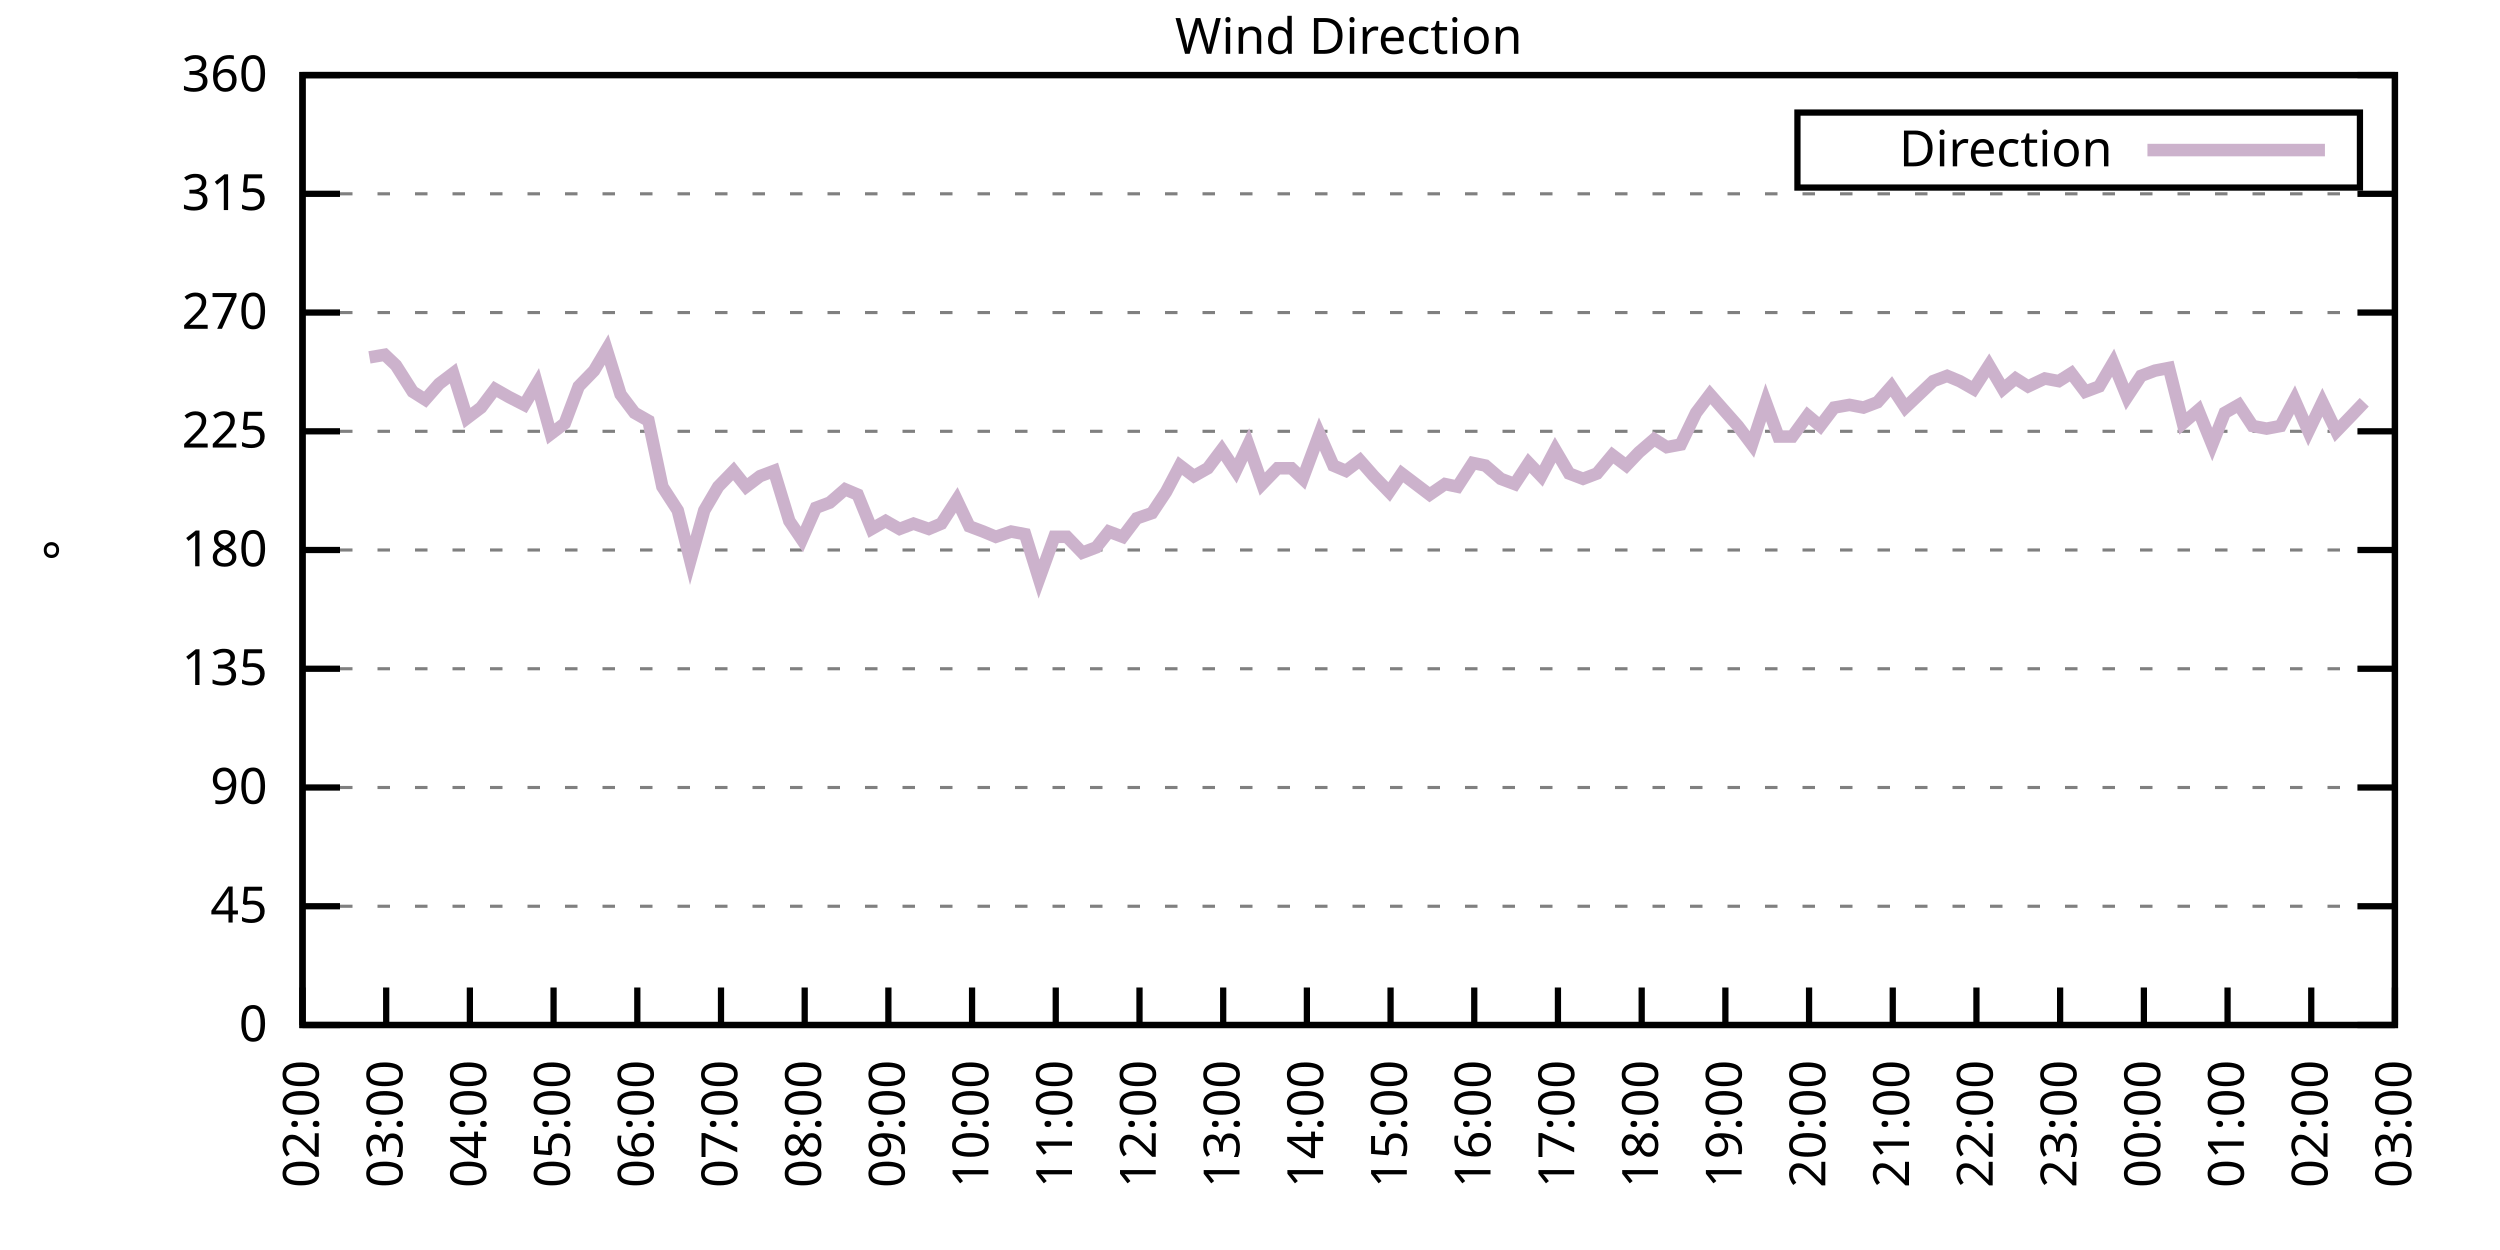
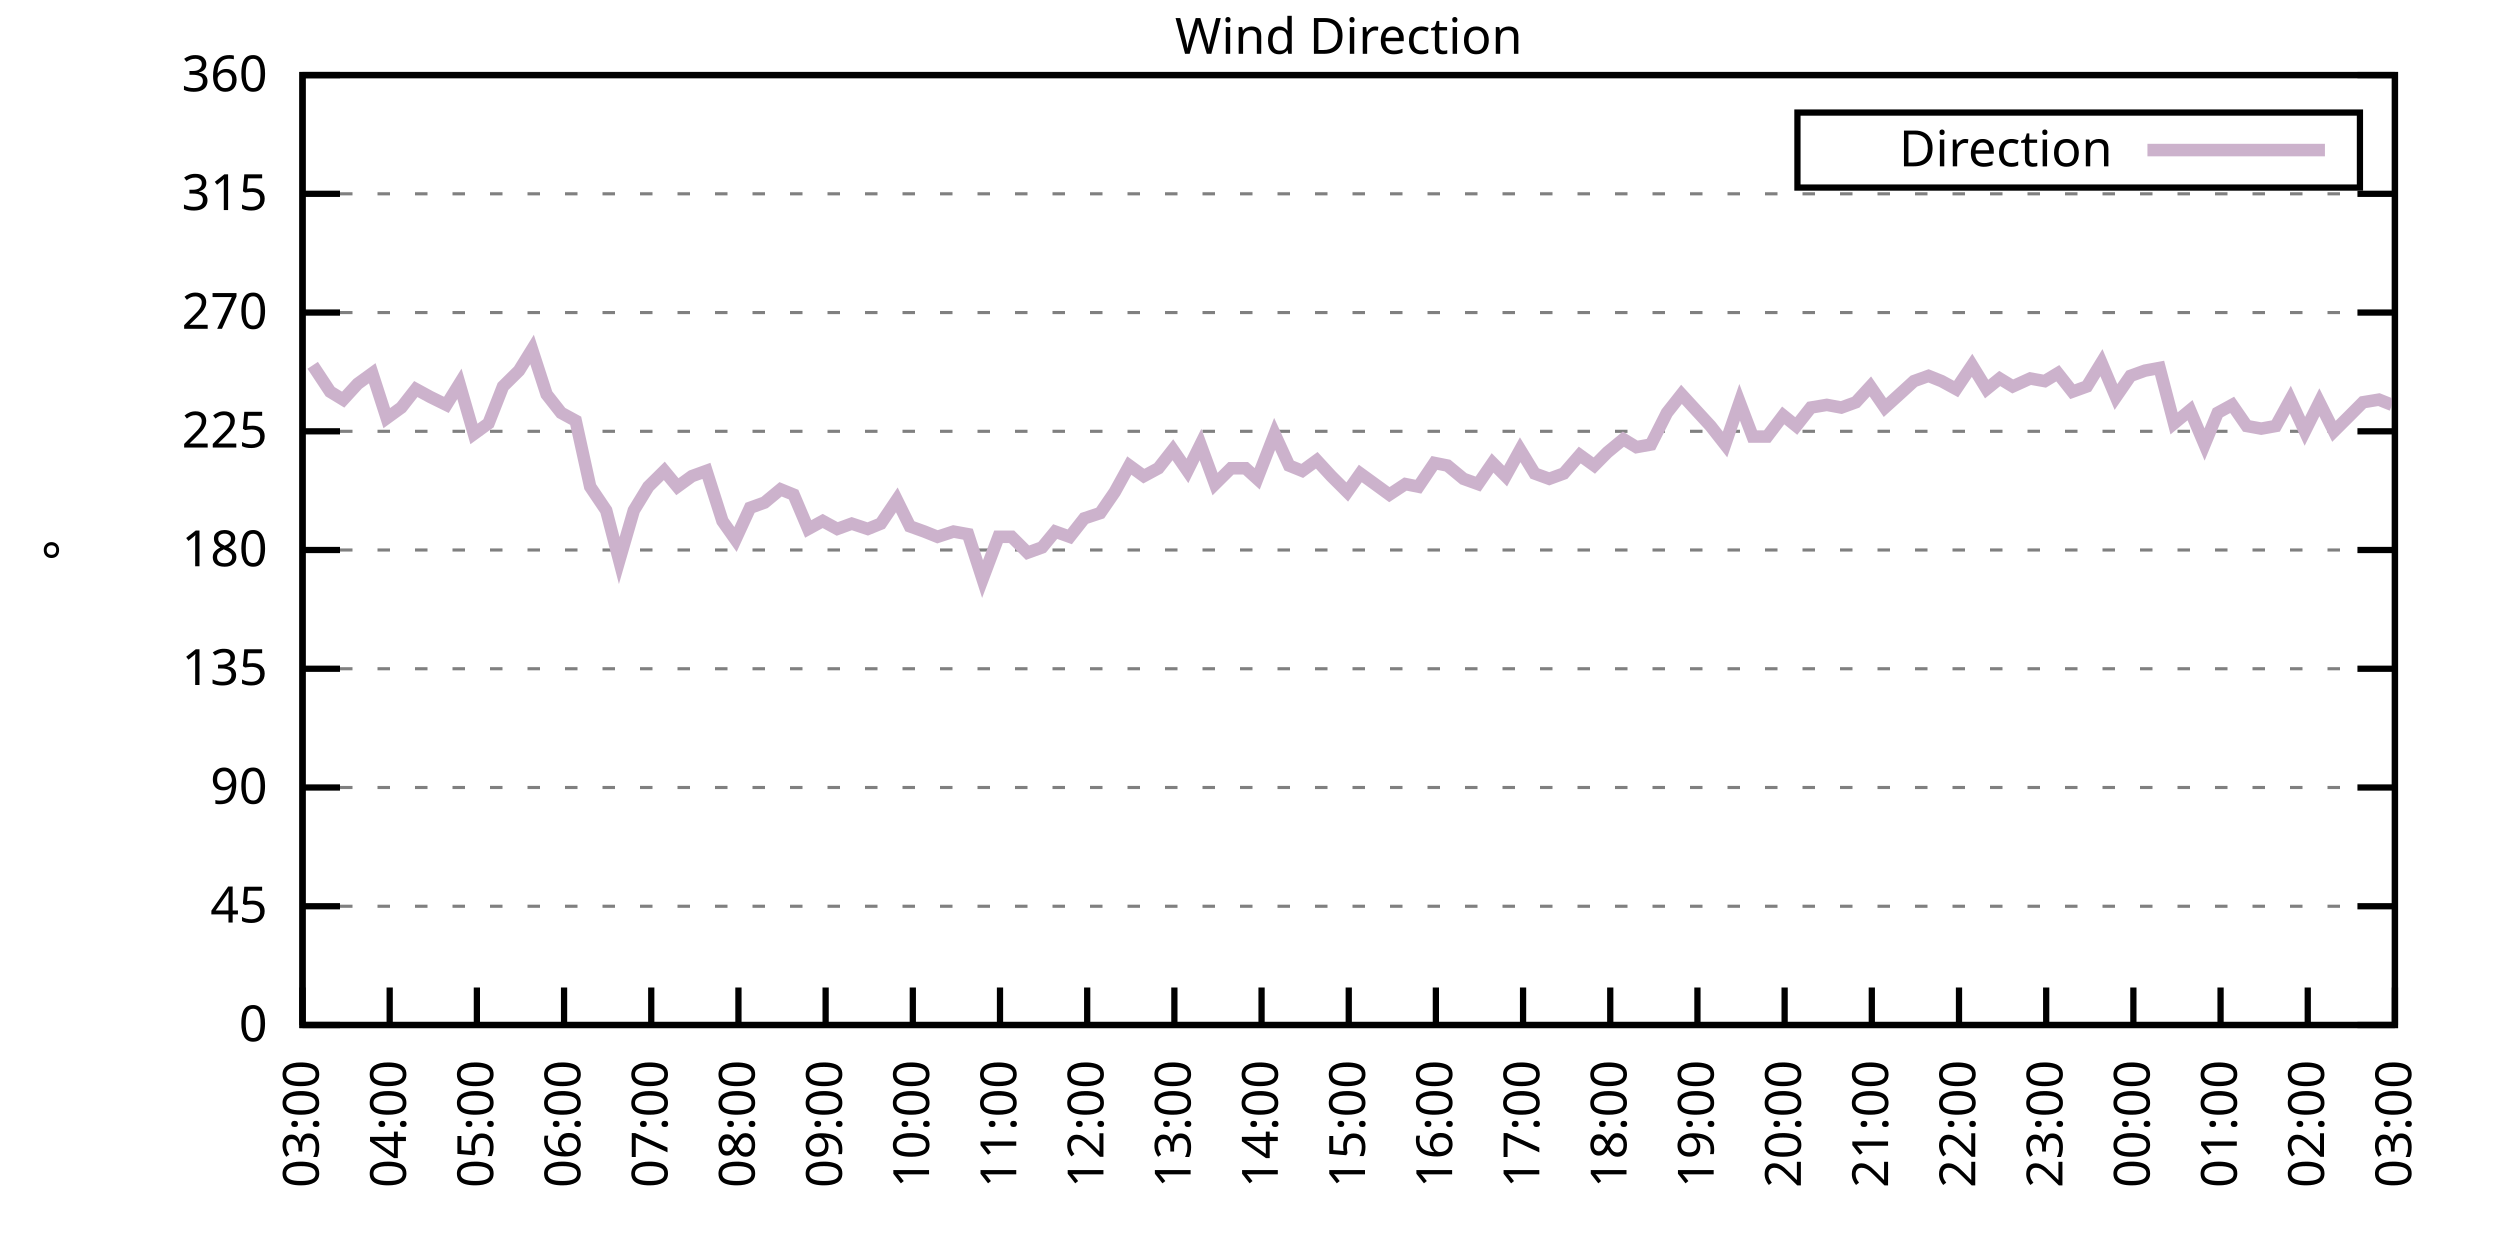
<svg xmlns="http://www.w3.org/2000/svg" xmlns:xlink="http://www.w3.org/1999/xlink" width="400" height="200" viewBox="0 0 400 200">
  <g id="gnuplot_canvas">
    <rect x="0" y="0" width="400" height="200" fill="none" />
    <defs>
      <circle id="gpDot" r="0.5" stroke-width="0.5" stroke="currentColor" />
      <path id="gpPt0" stroke-width="0.333" stroke="currentColor" d="M-1,0 h2 M0,-1 v2" />
      <path id="gpPt1" stroke-width="0.333" stroke="currentColor" d="M-1,-1 L1,1 M1,-1 L-1,1" />
      <path id="gpPt2" stroke-width="0.333" stroke="currentColor" d="M-1,0 L1,0 M0,-1 L0,1 M-1,-1 L1,1 M-1,1 L1,-1" />
      <rect id="gpPt3" stroke-width="0.333" stroke="currentColor" x="-1" y="-1" width="2" height="2" />
      <rect id="gpPt4" stroke-width="0.333" stroke="currentColor" fill="currentColor" x="-1" y="-1" width="2" height="2" />
      <circle id="gpPt5" stroke-width="0.333" stroke="currentColor" cx="0" cy="0" r="1" />
      <use xlink:href="#gpPt5" id="gpPt6" fill="currentColor" stroke="none" />
      <path id="gpPt7" stroke-width="0.333" stroke="currentColor" d="M0,-1.33 L-1.33,0.67 L1.33,0.67 z" />
      <use xlink:href="#gpPt7" id="gpPt8" fill="currentColor" stroke="none" />
      <use xlink:href="#gpPt7" id="gpPt9" stroke="currentColor" transform="rotate(180)" />
      <use xlink:href="#gpPt9" id="gpPt10" fill="currentColor" stroke="none" />
      <use xlink:href="#gpPt3" id="gpPt11" stroke="currentColor" transform="rotate(45)" />
      <use xlink:href="#gpPt11" id="gpPt12" fill="currentColor" stroke="none" />
      <path id="gpPt13" stroke-width="0.333" stroke="currentColor" d="M0,1.330 L1.265,0.411 L0.782,-1.067 L-0.782,-1.076 L-1.265,0.411 z" />
      <use xlink:href="#gpPt13" id="gpPt14" fill="currentColor" stroke="none" />
      <filter id="textbox" filterUnits="objectBoundingBox" x="0" y="0" height="1" width="1">
        <feFlood flood-color="white" flood-opacity="1" result="bgnd" />
        <feComposite in="SourceGraphic" in2="bgnd" operator="atop" />
      </filter>
      <filter id="greybox" filterUnits="objectBoundingBox" x="0" y="0" height="1" width="1">
        <feFlood flood-color="lightgrey" flood-opacity="1" result="grey" />
        <feComposite in="SourceGraphic" in2="grey" operator="atop" />
      </filter>
    </defs>
    <g fill="none" color="white" stroke="currentColor" stroke-width="1.00" stroke-linecap="butt" stroke-linejoin="miter">
</g>
    <g fill="none" color="black" stroke="currentColor" stroke-width="1.00" stroke-linecap="butt" stroke-linejoin="miter">
      <g stroke="none" shape-rendering="crispEdges">
        <polygon fill="rgb(255, 255, 255)" points="48.40,164.00 383.18,164.00 383.18,12.02 48.40,12.02 " />
      </g>
    </g>
    <g fill="none" color="black" stroke="currentColor" stroke-width="1.00" stroke-linecap="butt" stroke-linejoin="miter">
</g>
    <g fill="none" color="black" stroke="black" stroke-width="0.50" stroke-linecap="butt" stroke-linejoin="miter">
</g>
    <g fill="none" color="gray" stroke="currentColor" stroke-width="0.50" stroke-linecap="butt" stroke-linejoin="miter">
      <path stroke="gray" stroke-dasharray="2,4" class="gridline" d="M48.40,164.00 L383.19,164.00  " />
    </g>
    <g fill="none" color="gray" stroke="gray" stroke-width="1.00" stroke-linecap="butt" stroke-linejoin="miter">
</g>
    <g fill="none" color="black" stroke="currentColor" stroke-width="1.00" stroke-linecap="butt" stroke-linejoin="miter">
      <path stroke="black" d="M48.40,164.00 L54.40,164.00 M383.19,164.00 L377.19,164.00  " />
      <g transform="translate(42.80,166.60)" stroke="none" fill="black" font-family="Sans" font-size="8.00" text-anchor="end">
        <text>
          <tspan font-family="Sans"> 0</tspan>
        </text>
      </g>
    </g>
    <g fill="none" color="black" stroke="currentColor" stroke-width="1.00" stroke-linecap="butt" stroke-linejoin="miter">
</g>
    <g fill="none" color="black" stroke="black" stroke-width="0.50" stroke-linecap="butt" stroke-linejoin="miter">
</g>
    <g fill="none" color="gray" stroke="currentColor" stroke-width="0.50" stroke-linecap="butt" stroke-linejoin="miter">
      <path stroke="gray" stroke-dasharray="2,4" class="gridline" d="M48.40,145.00 L383.19,145.00  " />
    </g>
    <g fill="none" color="gray" stroke="gray" stroke-width="1.00" stroke-linecap="butt" stroke-linejoin="miter">
</g>
    <g fill="none" color="black" stroke="currentColor" stroke-width="1.00" stroke-linecap="butt" stroke-linejoin="miter">
      <path stroke="black" d="M48.40,145.00 L54.40,145.00 M383.19,145.00 L377.19,145.00  " />
      <g transform="translate(42.80,147.60)" stroke="none" fill="black" font-family="Sans" font-size="8.00" text-anchor="end">
        <text>
          <tspan font-family="Sans"> 45</tspan>
        </text>
      </g>
    </g>
    <g fill="none" color="black" stroke="currentColor" stroke-width="1.00" stroke-linecap="butt" stroke-linejoin="miter">
</g>
    <g fill="none" color="black" stroke="black" stroke-width="0.50" stroke-linecap="butt" stroke-linejoin="miter">
</g>
    <g fill="none" color="gray" stroke="currentColor" stroke-width="0.50" stroke-linecap="butt" stroke-linejoin="miter">
      <path stroke="gray" stroke-dasharray="2,4" class="gridline" d="M48.40,126.00 L383.19,126.00  " />
    </g>
    <g fill="none" color="gray" stroke="gray" stroke-width="1.00" stroke-linecap="butt" stroke-linejoin="miter">
</g>
    <g fill="none" color="black" stroke="currentColor" stroke-width="1.00" stroke-linecap="butt" stroke-linejoin="miter">
      <path stroke="black" d="M48.40,126.00 L54.40,126.00 M383.19,126.00 L377.19,126.00  " />
      <g transform="translate(42.80,128.60)" stroke="none" fill="black" font-family="Sans" font-size="8.00" text-anchor="end">
        <text>
          <tspan font-family="Sans"> 90</tspan>
        </text>
      </g>
    </g>
    <g fill="none" color="black" stroke="currentColor" stroke-width="1.00" stroke-linecap="butt" stroke-linejoin="miter">
</g>
    <g fill="none" color="black" stroke="black" stroke-width="0.50" stroke-linecap="butt" stroke-linejoin="miter">
</g>
    <g fill="none" color="gray" stroke="currentColor" stroke-width="0.50" stroke-linecap="butt" stroke-linejoin="miter">
      <path stroke="gray" stroke-dasharray="2,4" class="gridline" d="M48.40,107.00 L383.19,107.00  " />
    </g>
    <g fill="none" color="gray" stroke="gray" stroke-width="1.00" stroke-linecap="butt" stroke-linejoin="miter">
</g>
    <g fill="none" color="black" stroke="currentColor" stroke-width="1.00" stroke-linecap="butt" stroke-linejoin="miter">
      <path stroke="black" d="M48.40,107.00 L54.40,107.00 M383.19,107.00 L377.19,107.00  " />
      <g transform="translate(42.80,109.60)" stroke="none" fill="black" font-family="Sans" font-size="8.00" text-anchor="end">
        <text>
          <tspan font-family="Sans"> 135</tspan>
        </text>
      </g>
    </g>
    <g fill="none" color="black" stroke="currentColor" stroke-width="1.00" stroke-linecap="butt" stroke-linejoin="miter">
</g>
    <g fill="none" color="black" stroke="black" stroke-width="0.50" stroke-linecap="butt" stroke-linejoin="miter">
</g>
    <g fill="none" color="gray" stroke="currentColor" stroke-width="0.50" stroke-linecap="butt" stroke-linejoin="miter">
      <path stroke="gray" stroke-dasharray="2,4" class="gridline" d="M48.40,88.00 L383.19,88.00  " />
    </g>
    <g fill="none" color="gray" stroke="gray" stroke-width="1.00" stroke-linecap="butt" stroke-linejoin="miter">
</g>
    <g fill="none" color="black" stroke="currentColor" stroke-width="1.00" stroke-linecap="butt" stroke-linejoin="miter">
      <path stroke="black" d="M48.40,88.00 L54.40,88.00 M383.19,88.00 L377.19,88.00  " />
      <g transform="translate(42.80,90.60)" stroke="none" fill="black" font-family="Sans" font-size="8.00" text-anchor="end">
        <text>
          <tspan font-family="Sans"> 180</tspan>
        </text>
      </g>
    </g>
    <g fill="none" color="black" stroke="currentColor" stroke-width="1.00" stroke-linecap="butt" stroke-linejoin="miter">
</g>
    <g fill="none" color="black" stroke="black" stroke-width="0.50" stroke-linecap="butt" stroke-linejoin="miter">
</g>
    <g fill="none" color="gray" stroke="currentColor" stroke-width="0.50" stroke-linecap="butt" stroke-linejoin="miter">
      <path stroke="gray" stroke-dasharray="2,4" class="gridline" d="M48.40,69.01 L383.19,69.01  " />
    </g>
    <g fill="none" color="gray" stroke="gray" stroke-width="1.00" stroke-linecap="butt" stroke-linejoin="miter">
</g>
    <g fill="none" color="black" stroke="currentColor" stroke-width="1.00" stroke-linecap="butt" stroke-linejoin="miter">
      <path stroke="black" d="M48.40,69.01 L54.40,69.01 M383.19,69.01 L377.19,69.01  " />
      <g transform="translate(42.80,71.61)" stroke="none" fill="black" font-family="Sans" font-size="8.00" text-anchor="end">
        <text>
          <tspan font-family="Sans"> 225</tspan>
        </text>
      </g>
    </g>
    <g fill="none" color="black" stroke="currentColor" stroke-width="1.00" stroke-linecap="butt" stroke-linejoin="miter">
</g>
    <g fill="none" color="black" stroke="black" stroke-width="0.50" stroke-linecap="butt" stroke-linejoin="miter">
</g>
    <g fill="none" color="gray" stroke="currentColor" stroke-width="0.50" stroke-linecap="butt" stroke-linejoin="miter">
      <path stroke="gray" stroke-dasharray="2,4" class="gridline" d="M48.40,50.01 L383.19,50.01  " />
    </g>
    <g fill="none" color="gray" stroke="gray" stroke-width="1.00" stroke-linecap="butt" stroke-linejoin="miter">
</g>
    <g fill="none" color="black" stroke="currentColor" stroke-width="1.00" stroke-linecap="butt" stroke-linejoin="miter">
      <path stroke="black" d="M48.40,50.01 L54.40,50.01 M383.19,50.01 L377.19,50.01  " />
      <g transform="translate(42.80,52.61)" stroke="none" fill="black" font-family="Sans" font-size="8.00" text-anchor="end">
        <text>
          <tspan font-family="Sans"> 270</tspan>
        </text>
      </g>
    </g>
    <g fill="none" color="black" stroke="currentColor" stroke-width="1.00" stroke-linecap="butt" stroke-linejoin="miter">
</g>
    <g fill="none" color="black" stroke="black" stroke-width="0.50" stroke-linecap="butt" stroke-linejoin="miter">
</g>
    <g fill="none" color="gray" stroke="currentColor" stroke-width="0.50" stroke-linecap="butt" stroke-linejoin="miter">
      <path stroke="gray" stroke-dasharray="2,4" class="gridline" d="M48.40,31.01 L383.19,31.01  " />
    </g>
    <g fill="none" color="gray" stroke="gray" stroke-width="1.00" stroke-linecap="butt" stroke-linejoin="miter">
</g>
    <g fill="none" color="black" stroke="currentColor" stroke-width="1.00" stroke-linecap="butt" stroke-linejoin="miter">
      <path stroke="black" d="M48.40,31.01 L54.40,31.01 M383.19,31.01 L377.19,31.01  " />
      <g transform="translate(42.80,33.61)" stroke="none" fill="black" font-family="Sans" font-size="8.00" text-anchor="end">
        <text>
          <tspan font-family="Sans"> 315</tspan>
        </text>
      </g>
    </g>
    <g fill="none" color="black" stroke="currentColor" stroke-width="1.00" stroke-linecap="butt" stroke-linejoin="miter">
</g>
    <g fill="none" color="black" stroke="black" stroke-width="0.50" stroke-linecap="butt" stroke-linejoin="miter">
</g>
    <g fill="none" color="gray" stroke="currentColor" stroke-width="0.50" stroke-linecap="butt" stroke-linejoin="miter">
      <path stroke="gray" stroke-dasharray="2,4" class="gridline" d="M48.40,12.01 L383.19,12.01  " />
    </g>
    <g fill="none" color="gray" stroke="gray" stroke-width="1.00" stroke-linecap="butt" stroke-linejoin="miter">
</g>
    <g fill="none" color="black" stroke="currentColor" stroke-width="1.00" stroke-linecap="butt" stroke-linejoin="miter">
      <path stroke="black" d="M48.40,12.01 L54.40,12.01 M383.19,12.01 L377.19,12.01  " />
      <g transform="translate(42.80,14.61)" stroke="none" fill="black" font-family="Sans" font-size="8.00" text-anchor="end">
        <text>
          <tspan font-family="Sans"> 360</tspan>
        </text>
      </g>
    </g>
    <g fill="none" color="black" stroke="currentColor" stroke-width="1.00" stroke-linecap="butt" stroke-linejoin="miter">
      <path stroke="black" d="M48.40,164.00 L48.40,158.00  " />
      <g transform="translate(51.00,169.60) rotate(270.00)" stroke="none" fill="black" font-family="Sans" font-size="8.00" text-anchor="end">
        <text>
-           <tspan font-family="Sans">02:00</tspan>
-         </text>
-       </g>
-     </g>
-     <g fill="none" color="black" stroke="currentColor" stroke-width="1.00" stroke-linecap="butt" stroke-linejoin="miter">
-       <path stroke="black" d="M61.79,164.00 L61.79,158.00  " />
-       <g transform="translate(64.39,169.60) rotate(270.00)" stroke="none" fill="black" font-family="Sans" font-size="8.00" text-anchor="end">
-         <text>
          <tspan font-family="Sans">03:00</tspan>
        </text>
      </g>
    </g>
    <g fill="none" color="black" stroke="currentColor" stroke-width="1.00" stroke-linecap="butt" stroke-linejoin="miter">
-       <path stroke="black" d="M75.18,164.00 L75.18,158.00  " />
-       <g transform="translate(77.78,169.60) rotate(270.00)" stroke="none" fill="black" font-family="Sans" font-size="8.00" text-anchor="end">
+       <path stroke="black" d="M62.35,164.00 L62.35,158.00  " />
+       <g transform="translate(64.95,169.60) rotate(270.00)" stroke="none" fill="black" font-family="Sans" font-size="8.00" text-anchor="end">
        <text>
          <tspan font-family="Sans">04:00</tspan>
        </text>
      </g>
    </g>
    <g fill="none" color="black" stroke="currentColor" stroke-width="1.00" stroke-linecap="butt" stroke-linejoin="miter">
-       <path stroke="black" d="M88.57,164.00 L88.57,158.00  " />
-       <g transform="translate(91.17,169.60) rotate(270.00)" stroke="none" fill="black" font-family="Sans" font-size="8.00" text-anchor="end">
+       <path stroke="black" d="M76.30,164.00 L76.30,158.00  " />
+       <g transform="translate(78.90,169.60) rotate(270.00)" stroke="none" fill="black" font-family="Sans" font-size="8.00" text-anchor="end">
        <text>
          <tspan font-family="Sans">05:00</tspan>
        </text>
      </g>
    </g>
    <g fill="none" color="black" stroke="currentColor" stroke-width="1.00" stroke-linecap="butt" stroke-linejoin="miter">
-       <path stroke="black" d="M101.97,164.00 L101.97,158.00  " />
-       <g transform="translate(104.57,169.60) rotate(270.00)" stroke="none" fill="black" font-family="Sans" font-size="8.00" text-anchor="end">
+       <path stroke="black" d="M90.25,164.00 L90.25,158.00  " />
+       <g transform="translate(92.85,169.60) rotate(270.00)" stroke="none" fill="black" font-family="Sans" font-size="8.00" text-anchor="end">
        <text>
          <tspan font-family="Sans">06:00</tspan>
        </text>
      </g>
    </g>
    <g fill="none" color="black" stroke="currentColor" stroke-width="1.00" stroke-linecap="butt" stroke-linejoin="miter">
-       <path stroke="black" d="M115.36,164.00 L115.36,158.00  " />
-       <g transform="translate(117.96,169.60) rotate(270.00)" stroke="none" fill="black" font-family="Sans" font-size="8.00" text-anchor="end">
+       <path stroke="black" d="M104.20,164.00 L104.20,158.00  " />
+       <g transform="translate(106.80,169.60) rotate(270.00)" stroke="none" fill="black" font-family="Sans" font-size="8.00" text-anchor="end">
        <text>
          <tspan font-family="Sans">07:00</tspan>
        </text>
      </g>
    </g>
    <g fill="none" color="black" stroke="currentColor" stroke-width="1.00" stroke-linecap="butt" stroke-linejoin="miter">
-       <path stroke="black" d="M128.75,164.00 L128.75,158.00  " />
-       <g transform="translate(131.35,169.60) rotate(270.00)" stroke="none" fill="black" font-family="Sans" font-size="8.00" text-anchor="end">
+       <path stroke="black" d="M118.15,164.00 L118.15,158.00  " />
+       <g transform="translate(120.75,169.60) rotate(270.00)" stroke="none" fill="black" font-family="Sans" font-size="8.00" text-anchor="end">
        <text>
          <tspan font-family="Sans">08:00</tspan>
        </text>
      </g>
    </g>
    <g fill="none" color="black" stroke="currentColor" stroke-width="1.00" stroke-linecap="butt" stroke-linejoin="miter">
-       <path stroke="black" d="M142.14,164.00 L142.14,158.00  " />
-       <g transform="translate(144.74,169.60) rotate(270.00)" stroke="none" fill="black" font-family="Sans" font-size="8.00" text-anchor="end">
+       <path stroke="black" d="M132.10,164.00 L132.10,158.00  " />
+       <g transform="translate(134.70,169.60) rotate(270.00)" stroke="none" fill="black" font-family="Sans" font-size="8.00" text-anchor="end">
        <text>
          <tspan font-family="Sans">09:00</tspan>
        </text>
      </g>
    </g>
    <g fill="none" color="black" stroke="currentColor" stroke-width="1.00" stroke-linecap="butt" stroke-linejoin="miter">
-       <path stroke="black" d="M155.53,164.00 L155.53,158.00  " />
-       <g transform="translate(158.13,169.60) rotate(270.00)" stroke="none" fill="black" font-family="Sans" font-size="8.00" text-anchor="end">
+       <path stroke="black" d="M146.05,164.00 L146.05,158.00  " />
+       <g transform="translate(148.65,169.60) rotate(270.00)" stroke="none" fill="black" font-family="Sans" font-size="8.00" text-anchor="end">
        <text>
          <tspan font-family="Sans">10:00</tspan>
        </text>
      </g>
    </g>
    <g fill="none" color="black" stroke="currentColor" stroke-width="1.00" stroke-linecap="butt" stroke-linejoin="miter">
-       <path stroke="black" d="M168.92,164.00 L168.92,158.00  " />
-       <g transform="translate(171.52,169.60) rotate(270.00)" stroke="none" fill="black" font-family="Sans" font-size="8.00" text-anchor="end">
+       <path stroke="black" d="M160.00,164.00 L160.00,158.00  " />
+       <g transform="translate(162.60,169.60) rotate(270.00)" stroke="none" fill="black" font-family="Sans" font-size="8.00" text-anchor="end">
        <text>
          <tspan font-family="Sans">11:00</tspan>
        </text>
      </g>
    </g>
    <g fill="none" color="black" stroke="currentColor" stroke-width="1.00" stroke-linecap="butt" stroke-linejoin="miter">
-       <path stroke="black" d="M182.32,164.00 L182.32,158.00  " />
-       <g transform="translate(184.92,169.60) rotate(270.00)" stroke="none" fill="black" font-family="Sans" font-size="8.00" text-anchor="end">
+       <path stroke="black" d="M173.95,164.00 L173.95,158.00  " />
+       <g transform="translate(176.55,169.60) rotate(270.00)" stroke="none" fill="black" font-family="Sans" font-size="8.00" text-anchor="end">
        <text>
          <tspan font-family="Sans">12:00</tspan>
        </text>
      </g>
    </g>
    <g fill="none" color="black" stroke="currentColor" stroke-width="1.00" stroke-linecap="butt" stroke-linejoin="miter">
-       <path stroke="black" d="M195.71,164.00 L195.71,158.00  " />
-       <g transform="translate(198.31,169.60) rotate(270.00)" stroke="none" fill="black" font-family="Sans" font-size="8.00" text-anchor="end">
+       <path stroke="black" d="M187.90,164.00 L187.90,158.00  " />
+       <g transform="translate(190.50,169.60) rotate(270.00)" stroke="none" fill="black" font-family="Sans" font-size="8.00" text-anchor="end">
        <text>
          <tspan font-family="Sans">13:00</tspan>
        </text>
      </g>
    </g>
    <g fill="none" color="black" stroke="currentColor" stroke-width="1.00" stroke-linecap="butt" stroke-linejoin="miter">
-       <path stroke="black" d="M209.10,164.00 L209.10,158.00  " />
-       <g transform="translate(211.70,169.60) rotate(270.00)" stroke="none" fill="black" font-family="Sans" font-size="8.00" text-anchor="end">
+       <path stroke="black" d="M201.85,164.00 L201.85,158.00  " />
+       <g transform="translate(204.45,169.60) rotate(270.00)" stroke="none" fill="black" font-family="Sans" font-size="8.00" text-anchor="end">
        <text>
          <tspan font-family="Sans">14:00</tspan>
        </text>
      </g>
    </g>
    <g fill="none" color="black" stroke="currentColor" stroke-width="1.00" stroke-linecap="butt" stroke-linejoin="miter">
-       <path stroke="black" d="M222.49,164.00 L222.49,158.00  " />
-       <g transform="translate(225.09,169.60) rotate(270.00)" stroke="none" fill="black" font-family="Sans" font-size="8.00" text-anchor="end">
+       <path stroke="black" d="M215.80,164.00 L215.80,158.00  " />
+       <g transform="translate(218.40,169.60) rotate(270.00)" stroke="none" fill="black" font-family="Sans" font-size="8.00" text-anchor="end">
        <text>
          <tspan font-family="Sans">15:00</tspan>
        </text>
      </g>
    </g>
    <g fill="none" color="black" stroke="currentColor" stroke-width="1.00" stroke-linecap="butt" stroke-linejoin="miter">
-       <path stroke="black" d="M235.88,164.00 L235.88,158.00  " />
-       <g transform="translate(238.48,169.60) rotate(270.00)" stroke="none" fill="black" font-family="Sans" font-size="8.00" text-anchor="end">
+       <path stroke="black" d="M229.74,164.00 L229.74,158.00  " />
+       <g transform="translate(232.34,169.60) rotate(270.00)" stroke="none" fill="black" font-family="Sans" font-size="8.00" text-anchor="end">
        <text>
          <tspan font-family="Sans">16:00</tspan>
        </text>
      </g>
    </g>
    <g fill="none" color="black" stroke="currentColor" stroke-width="1.00" stroke-linecap="butt" stroke-linejoin="miter">
-       <path stroke="black" d="M249.27,164.00 L249.27,158.00  " />
-       <g transform="translate(251.87,169.60) rotate(270.00)" stroke="none" fill="black" font-family="Sans" font-size="8.00" text-anchor="end">
+       <path stroke="black" d="M243.69,164.00 L243.69,158.00  " />
+       <g transform="translate(246.29,169.60) rotate(270.00)" stroke="none" fill="black" font-family="Sans" font-size="8.00" text-anchor="end">
        <text>
          <tspan font-family="Sans">17:00</tspan>
        </text>
      </g>
    </g>
    <g fill="none" color="black" stroke="currentColor" stroke-width="1.00" stroke-linecap="butt" stroke-linejoin="miter">
-       <path stroke="black" d="M262.67,164.00 L262.67,158.00  " />
-       <g transform="translate(265.27,169.60) rotate(270.00)" stroke="none" fill="black" font-family="Sans" font-size="8.00" text-anchor="end">
+       <path stroke="black" d="M257.64,164.00 L257.64,158.00  " />
+       <g transform="translate(260.24,169.60) rotate(270.00)" stroke="none" fill="black" font-family="Sans" font-size="8.00" text-anchor="end">
        <text>
          <tspan font-family="Sans">18:00</tspan>
        </text>
      </g>
    </g>
    <g fill="none" color="black" stroke="currentColor" stroke-width="1.00" stroke-linecap="butt" stroke-linejoin="miter">
-       <path stroke="black" d="M276.06,164.00 L276.06,158.00  " />
-       <g transform="translate(278.66,169.60) rotate(270.00)" stroke="none" fill="black" font-family="Sans" font-size="8.00" text-anchor="end">
+       <path stroke="black" d="M271.59,164.00 L271.59,158.00  " />
+       <g transform="translate(274.19,169.60) rotate(270.00)" stroke="none" fill="black" font-family="Sans" font-size="8.00" text-anchor="end">
        <text>
          <tspan font-family="Sans">19:00</tspan>
        </text>
      </g>
    </g>
    <g fill="none" color="black" stroke="currentColor" stroke-width="1.00" stroke-linecap="butt" stroke-linejoin="miter">
-       <path stroke="black" d="M289.45,164.00 L289.45,158.00  " />
-       <g transform="translate(292.05,169.60) rotate(270.00)" stroke="none" fill="black" font-family="Sans" font-size="8.00" text-anchor="end">
+       <path stroke="black" d="M285.54,164.00 L285.54,158.00  " />
+       <g transform="translate(288.14,169.60) rotate(270.00)" stroke="none" fill="black" font-family="Sans" font-size="8.00" text-anchor="end">
        <text>
          <tspan font-family="Sans">20:00</tspan>
        </text>
      </g>
    </g>
    <g fill="none" color="black" stroke="currentColor" stroke-width="1.00" stroke-linecap="butt" stroke-linejoin="miter">
-       <path stroke="black" d="M302.84,164.00 L302.84,158.00  " />
-       <g transform="translate(305.44,169.60) rotate(270.00)" stroke="none" fill="black" font-family="Sans" font-size="8.00" text-anchor="end">
+       <path stroke="black" d="M299.49,164.00 L299.49,158.00  " />
+       <g transform="translate(302.09,169.60) rotate(270.00)" stroke="none" fill="black" font-family="Sans" font-size="8.00" text-anchor="end">
        <text>
          <tspan font-family="Sans">21:00</tspan>
        </text>
      </g>
    </g>
    <g fill="none" color="black" stroke="currentColor" stroke-width="1.00" stroke-linecap="butt" stroke-linejoin="miter">
-       <path stroke="black" d="M316.23,164.00 L316.23,158.00  " />
-       <g transform="translate(318.83,169.60) rotate(270.00)" stroke="none" fill="black" font-family="Sans" font-size="8.00" text-anchor="end">
+       <path stroke="black" d="M313.44,164.00 L313.44,158.00  " />
+       <g transform="translate(316.04,169.60) rotate(270.00)" stroke="none" fill="black" font-family="Sans" font-size="8.00" text-anchor="end">
        <text>
          <tspan font-family="Sans">22:00</tspan>
        </text>
      </g>
    </g>
    <g fill="none" color="black" stroke="currentColor" stroke-width="1.00" stroke-linecap="butt" stroke-linejoin="miter">
-       <path stroke="black" d="M329.62,164.00 L329.62,158.00  " />
-       <g transform="translate(332.22,169.60) rotate(270.00)" stroke="none" fill="black" font-family="Sans" font-size="8.00" text-anchor="end">
+       <path stroke="black" d="M327.39,164.00 L327.39,158.00  " />
+       <g transform="translate(329.99,169.60) rotate(270.00)" stroke="none" fill="black" font-family="Sans" font-size="8.00" text-anchor="end">
        <text>
          <tspan font-family="Sans">23:00</tspan>
        </text>
      </g>
    </g>
    <g fill="none" color="black" stroke="currentColor" stroke-width="1.00" stroke-linecap="butt" stroke-linejoin="miter">
-       <path stroke="black" d="M343.02,164.00 L343.02,158.00  " />
-       <g transform="translate(345.62,169.60) rotate(270.00)" stroke="none" fill="black" font-family="Sans" font-size="8.00" text-anchor="end">
+       <path stroke="black" d="M341.34,164.00 L341.34,158.00  " />
+       <g transform="translate(343.94,169.60) rotate(270.00)" stroke="none" fill="black" font-family="Sans" font-size="8.00" text-anchor="end">
        <text>
          <tspan font-family="Sans">00:00</tspan>
        </text>
      </g>
    </g>
    <g fill="none" color="black" stroke="currentColor" stroke-width="1.00" stroke-linecap="butt" stroke-linejoin="miter">
-       <path stroke="black" d="M356.41,164.00 L356.41,158.00  " />
-       <g transform="translate(359.01,169.60) rotate(270.00)" stroke="none" fill="black" font-family="Sans" font-size="8.00" text-anchor="end">
+       <path stroke="black" d="M355.29,164.00 L355.29,158.00  " />
+       <g transform="translate(357.89,169.60) rotate(270.00)" stroke="none" fill="black" font-family="Sans" font-size="8.00" text-anchor="end">
        <text>
          <tspan font-family="Sans">01:00</tspan>
        </text>
      </g>
    </g>
    <g fill="none" color="black" stroke="currentColor" stroke-width="1.00" stroke-linecap="butt" stroke-linejoin="miter">
-       <path stroke="black" d="M369.80,164.00 L369.80,158.00  " />
-       <g transform="translate(372.40,169.60) rotate(270.00)" stroke="none" fill="black" font-family="Sans" font-size="8.00" text-anchor="end">
+       <path stroke="black" d="M369.24,164.00 L369.24,158.00  " />
+       <g transform="translate(371.84,169.60) rotate(270.00)" stroke="none" fill="black" font-family="Sans" font-size="8.00" text-anchor="end">
        <text>
          <tspan font-family="Sans">02:00</tspan>
        </text>
      </g>
    </g>
    <g fill="none" color="black" stroke="currentColor" stroke-width="1.00" stroke-linecap="butt" stroke-linejoin="miter">
      <path stroke="black" d="M383.19,164.00 L383.19,158.00  " />
      <g transform="translate(385.79,169.60) rotate(270.00)" stroke="none" fill="black" font-family="Sans" font-size="8.00" text-anchor="end">
        <text>
          <tspan font-family="Sans">03:00</tspan>
        </text>
      </g>
    </g>
    <g fill="none" color="black" stroke="currentColor" stroke-width="1.00" stroke-linecap="butt" stroke-linejoin="miter">
</g>
    <g fill="none" color="black" stroke="currentColor" stroke-width="1.00" stroke-linecap="butt" stroke-linejoin="miter">
      <path stroke="black" d="M48.40,12.01 L48.40,164.00 L383.19,164.00 L383.19,12.01 L48.40,12.01 Z  " />
    </g>
    <g fill="none" color="black" stroke="currentColor" stroke-width="1.00" stroke-linecap="butt" stroke-linejoin="miter">
</g>
    <g fill="none" color="black" stroke="currentColor" stroke-width="1.00" stroke-linecap="butt" stroke-linejoin="miter">
      <path stroke="black" d="M287.59,30.01 L287.59,18.01 L377.59,18.01 L377.59,30.01 L287.59,30.01 Z  " />
    </g>
    <g id="Wind_direction_plot_1">
      <g fill="none" color="white" stroke="black" stroke-width="2.00" stroke-linecap="butt" stroke-linejoin="miter">
</g>
      <g fill="none" color="black" stroke="currentColor" stroke-width="2.00" stroke-linecap="butt" stroke-linejoin="miter">
        <g transform="translate(337.99,26.61)" stroke="none" fill="black" font-family="Sans" font-size="8.00" text-anchor="end">
          <text>
            <tspan font-family="Sans">Direction</tspan>
          </text>
        </g>
      </g>
      <g fill="none" color="black" stroke="currentColor" stroke-width="2.00" stroke-linecap="butt" stroke-linejoin="miter">
-         <path stroke="rgb(204, 178, 204)" d="M343.59,24.01 L371.99,24.01 M59.11,57.18 L61.57,56.76 L63.35,58.45 L66.03,62.67 L68.04,63.94 L70.27,61.41   L72.50,59.72 L74.74,66.90 L76.97,65.21 L79.20,62.25 L81.43,63.52 L83.89,64.78 L85.90,61.41 L88.13,69.43   L90.36,67.74 L92.59,61.83 L95.05,59.30 L97.06,55.92 L99.29,63.10 L101.52,66.05 L103.75,67.32 L105.98,77.87   L108.44,81.67 L110.45,89.69 L112.68,81.67 L114.91,77.87 L117.37,75.34 L119.38,77.87 L121.61,76.18 L123.84,75.34   L126.29,83.36 L128.30,86.32 L130.54,81.25 L132.77,80.41 L135.22,78.29 L137.23,79.14 L139.46,84.63 L141.69,83.36   L143.93,84.63 L146.16,83.78 L148.61,84.63 L150.62,83.78 L153.08,79.98 L155.09,84.21 L157.32,85.05 L159.33,85.89   L161.78,85.05 L164.01,85.47 L166.25,92.65 L168.70,85.89 L170.71,85.89 L173.17,88.43 L175.40,87.58 L177.41,85.05   L179.64,85.89 L181.87,82.94 L184.32,82.09 L186.56,78.72 L188.79,74.49 L191.02,76.18 L193.25,74.92 L195.48,71.96   L197.72,75.34 L199.73,71.12 L201.96,77.45 L204.41,74.92 L206.64,74.92 L208.43,76.61 L211.11,69.43 L213.34,74.49   L215.35,75.34 L217.58,73.65 L219.81,76.18 L222.27,78.72 L224.28,75.76 L226.51,77.45 L228.74,79.14 L231.20,77.45   L233.20,77.87 L235.66,74.07 L237.67,74.49 L240.12,76.61 L242.36,77.45 L244.59,74.07 L246.60,76.18 L248.83,71.96   L251.06,75.76 L253.29,76.61 L255.52,75.76 L257.98,72.81 L260.21,74.49 L262.22,72.38 L264.67,70.27 L266.68,71.54   L268.92,71.12 L271.37,66.05 L273.60,63.10 L275.83,65.63 L278.07,68.16 L280.30,71.12 L282.53,64.36 L284.54,69.85   L286.77,69.85 L289.23,66.47 L291.23,68.16 L293.47,65.21 L295.92,64.78 L298.15,65.21 L300.39,64.36 L302.62,61.83   L304.85,65.21 L307.08,63.10 L309.31,60.98 L311.54,60.14 L313.55,60.98 L315.79,62.25 L318.24,58.45 L320.47,62.25   L322.48,60.56 L324.49,61.83 L327.17,60.56 L329.40,60.98 L331.41,59.72 L333.64,62.67 L335.87,61.83 L338.10,58.03   L340.34,63.52 L342.57,60.14 L344.80,59.30 L347.03,58.87 L349.26,67.74 L351.72,65.63 L353.95,71.12 L355.96,66.05   L358.19,64.78 L360.42,68.16 L362.66,68.58 L364.89,68.16 L367.12,63.94 L369.35,69.01 L371.58,64.36 L373.82,69.01   L376.27,66.47 L378.28,64.36  " />
+         <path stroke="rgb(204, 178, 204)" d="M343.59,24.01 L371.99,24.01 M50.03,58.45 L52.82,62.67 L54.91,63.94 L57.23,61.41 L59.56,59.72 L61.88,66.90   L64.21,65.21 L66.53,62.25 L68.86,63.52 L71.42,64.78 L73.51,61.41 L75.83,69.43 L78.16,67.74 L80.48,61.83   L83.04,59.30 L85.13,55.92 L87.46,63.10 L89.78,66.05 L92.11,67.32 L94.43,77.87 L96.99,81.67 L99.08,89.69   L101.41,81.67 L103.73,77.87 L106.29,75.34 L108.38,77.87 L110.71,76.18 L113.03,75.34 L115.59,83.36 L117.68,86.32   L120.01,81.25 L122.33,80.41 L124.89,78.29 L126.98,79.14 L129.31,84.63 L131.63,83.36 L133.96,84.63 L136.28,83.78   L138.84,84.63 L140.93,83.78 L143.49,79.98 L145.58,84.21 L147.91,85.05 L150.00,85.89 L152.56,85.05 L154.88,85.47   L157.21,92.65 L159.76,85.89 L161.86,85.89 L164.41,88.43 L166.74,87.58 L168.83,85.05 L171.16,85.89 L173.48,82.94   L176.04,82.09 L178.36,78.72 L180.69,74.49 L183.01,76.18 L185.34,74.92 L187.66,71.96 L189.99,75.34 L192.08,71.12   L194.41,77.45 L196.96,74.92 L199.29,74.92 L201.15,76.61 L203.94,69.43 L206.26,74.49 L208.36,75.34 L210.68,73.65   L213.01,76.18 L215.56,78.72 L217.65,75.76 L219.98,77.45 L222.30,79.14 L224.86,77.45 L226.95,77.87 L229.51,74.07   L231.60,74.49 L234.16,76.61 L236.49,77.45 L238.81,74.07 L240.90,76.18 L243.23,71.96 L245.55,75.76 L247.88,76.61   L250.20,75.76 L252.76,72.81 L255.09,74.49 L257.18,72.38 L259.74,70.27 L261.83,71.54 L264.15,71.12 L266.71,66.05   L269.04,63.10 L271.36,65.63 L273.69,68.16 L276.01,71.12 L278.34,64.36 L280.43,69.85 L282.75,69.85 L285.31,66.47   L287.40,68.16 L289.73,65.21 L292.29,64.78 L294.61,65.21 L296.94,64.36 L299.26,61.83 L301.58,65.21 L303.91,63.10   L306.23,60.98 L308.56,60.14 L310.65,60.98 L312.98,62.25 L315.53,58.45 L317.86,62.25 L319.95,60.56 L322.04,61.83   L324.83,60.56 L327.16,60.98 L329.25,59.72 L331.58,62.67 L333.90,61.83 L336.23,58.03 L338.55,63.52 L340.88,60.14   L343.20,59.30 L345.53,58.87 L347.85,67.74 L350.41,65.63 L352.73,71.12 L354.83,66.05 L357.15,64.78 L359.48,68.16   L361.80,68.58 L364.13,68.16 L366.45,63.94 L368.78,69.01 L371.10,64.36 L373.43,69.01 L375.98,66.47 L378.08,64.36   L380.63,63.94 L382.73,64.78  " />
      </g>
    </g>
    <g fill="none" color="black" stroke="currentColor" stroke-width="2.00" stroke-linecap="butt" stroke-linejoin="miter">
</g>
    <g fill="none" color="black" stroke="black" stroke-width="1.00" stroke-linecap="butt" stroke-linejoin="miter">
</g>
    <g fill="none" color="black" stroke="currentColor" stroke-width="1.00" stroke-linecap="butt" stroke-linejoin="miter">
      <path stroke="black" d="M48.40,12.01 L48.40,164.00 L383.19,164.00 L383.19,12.01 L48.40,12.01 Z  " />
      <g transform="translate(12.80,88.01) rotate(270.00)" stroke="none" fill="black" font-family="Sans" font-size="8.00" text-anchor="middle">
        <text>
          <tspan font-family="Sans">°</tspan>
        </text>
      </g>
    </g>
    <g fill="none" color="black" stroke="currentColor" stroke-width="1.00" stroke-linecap="butt" stroke-linejoin="miter">
</g>
    <g fill="none" color="black" stroke="currentColor" stroke-width="1.00" stroke-linecap="butt" stroke-linejoin="miter">
      <g transform="translate(215.79,8.61)" stroke="none" fill="black" font-family="Sans" font-size="8.00" text-anchor="middle">
        <text>
          <tspan font-family="Sans">Wind Direction</tspan>
        </text>
      </g>
    </g>
    <g fill="none" color="black" stroke="currentColor" stroke-width="1.00" stroke-linecap="butt" stroke-linejoin="miter">
</g>
  </g>
</svg>
